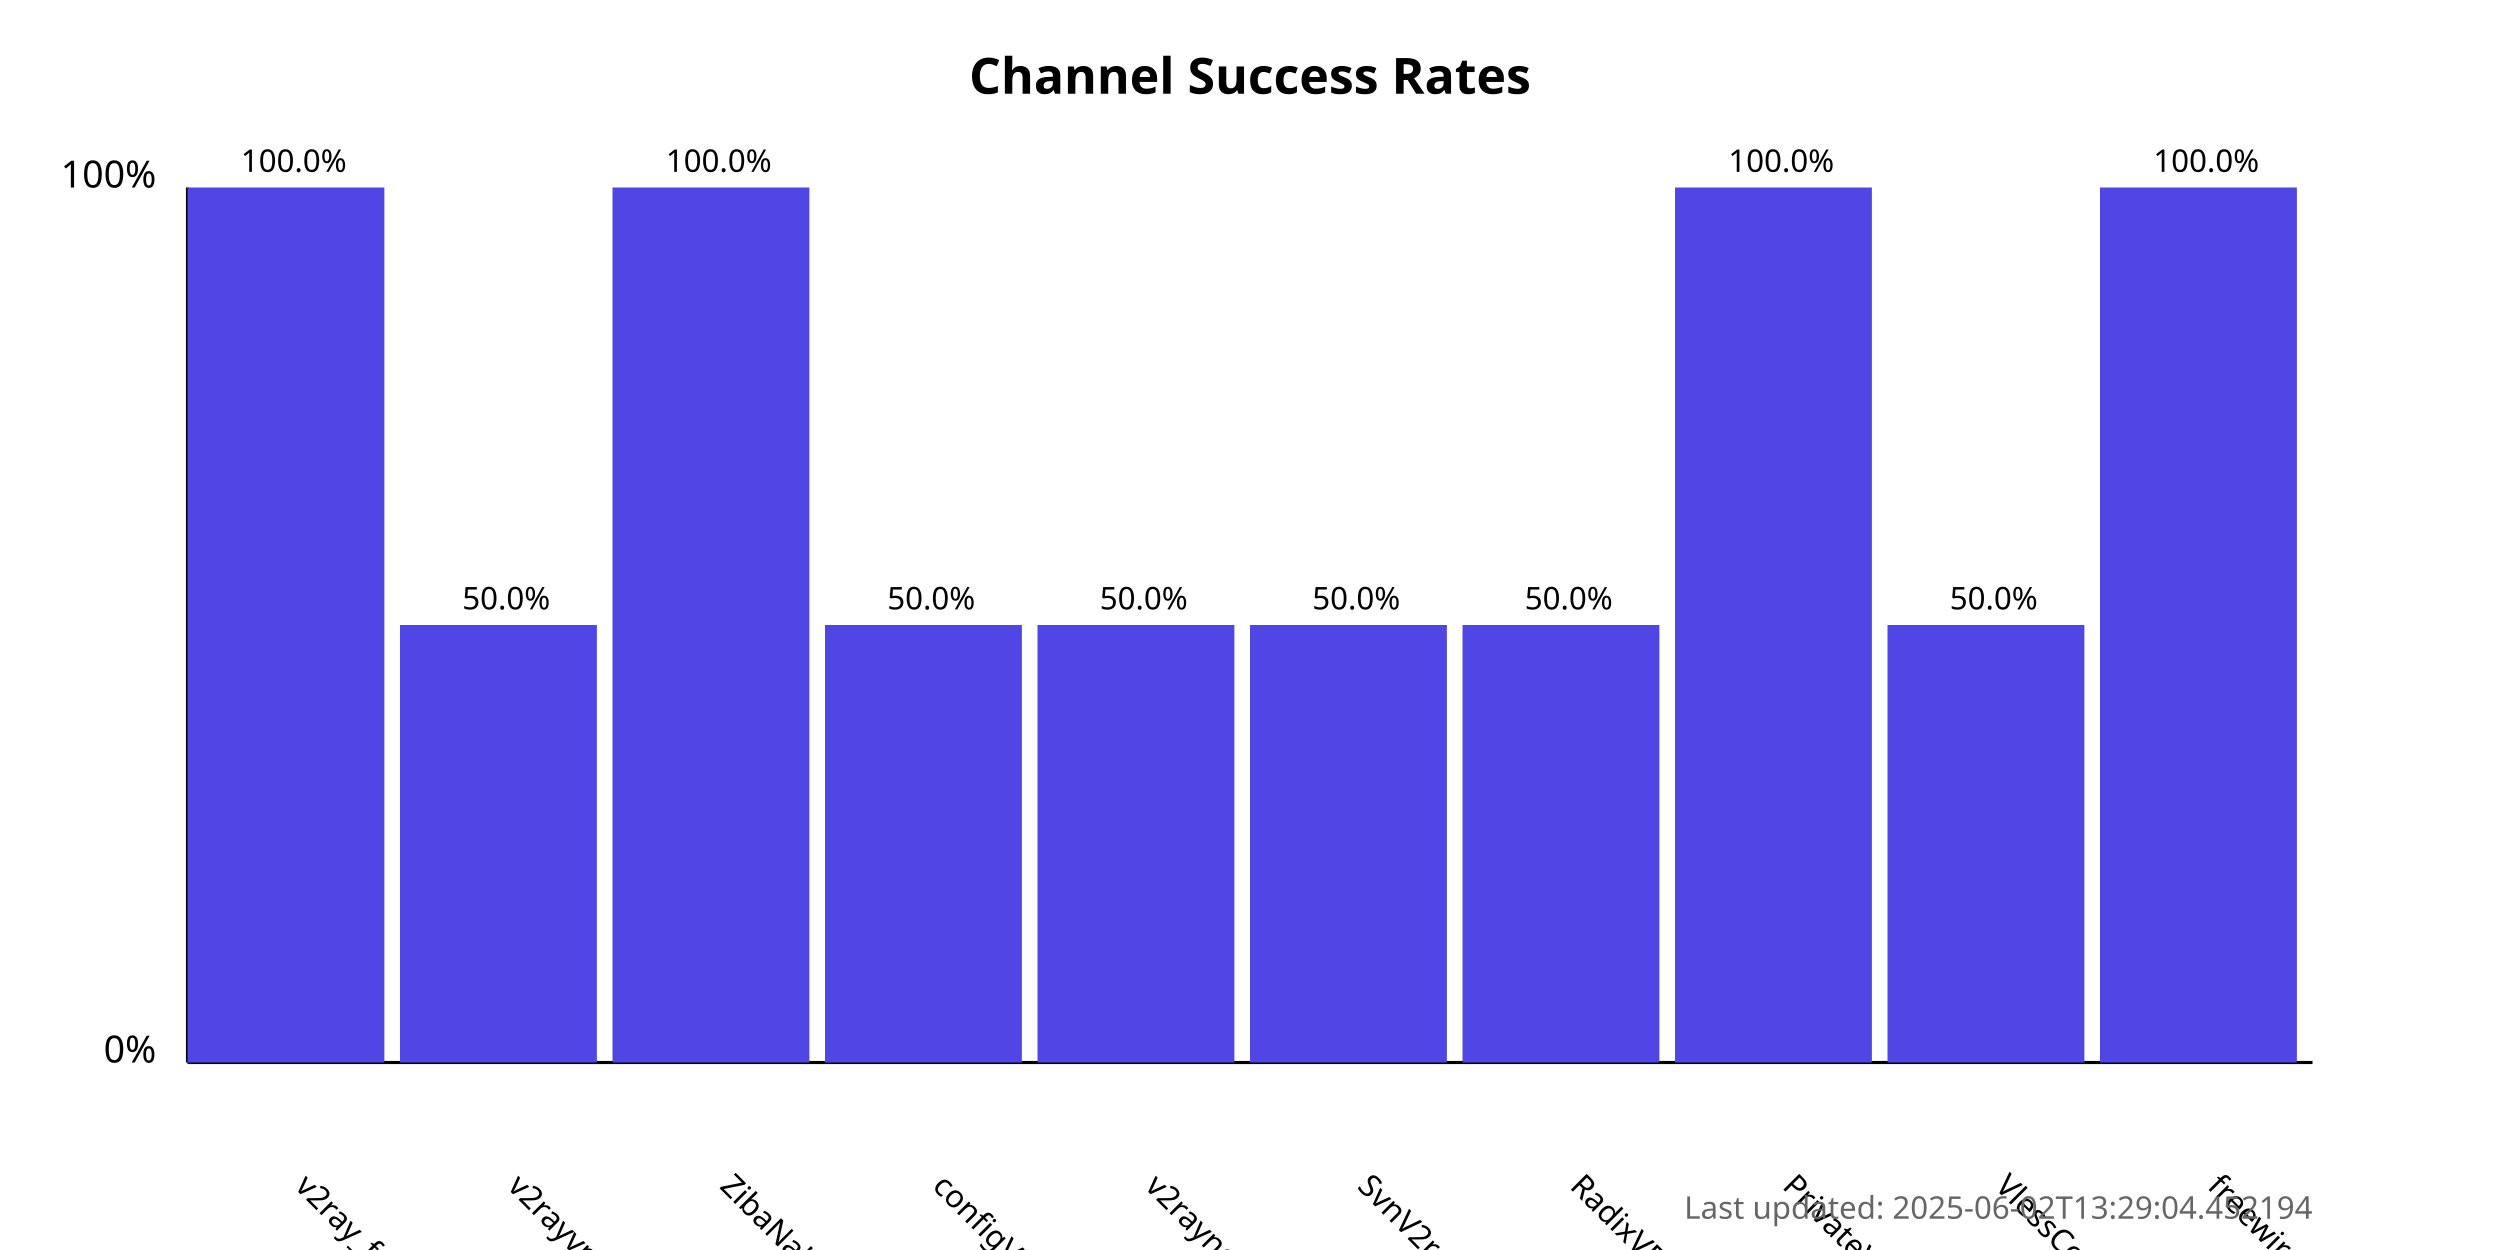
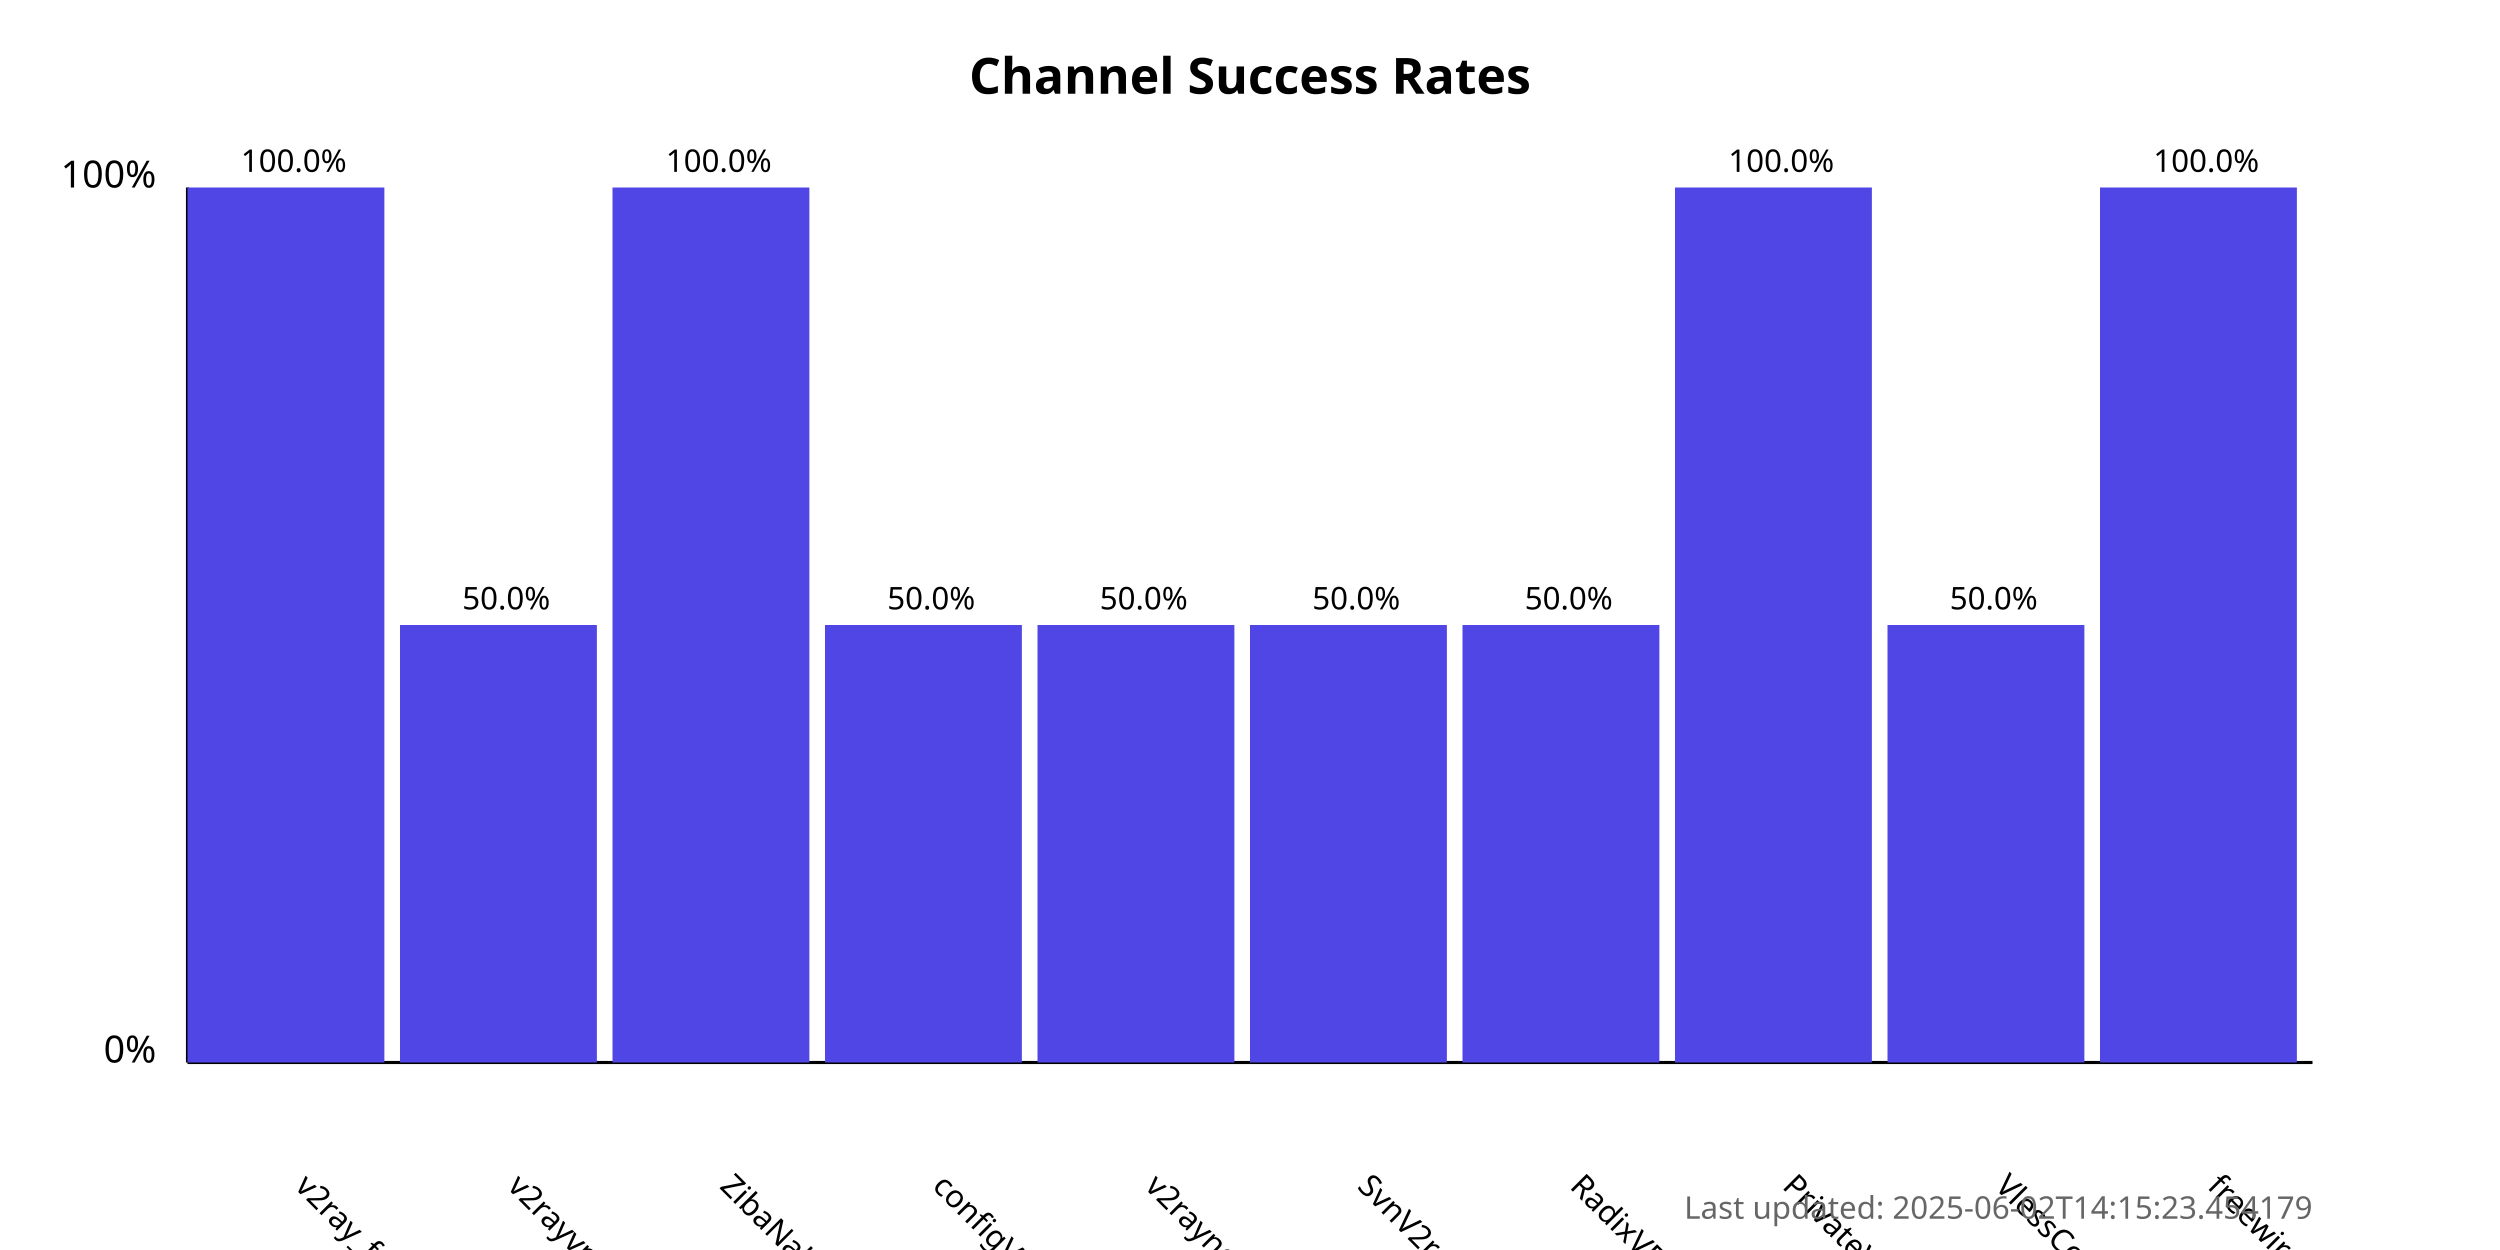
<svg xmlns="http://www.w3.org/2000/svg" width="800" height="400">
  <style>
            .chart-title { font: bold 16px sans-serif; }
            .axis-label { font: 12px sans-serif; }
            .tick-label { font: 10px sans-serif; }
            .bar { fill: #4f46e5; }
            .bar:hover { fill: #6366f1; }
            .timestamp { font: 10px sans-serif; fill: #666; }
        </style>
  <text x="400.0" y="30" text-anchor="middle" class="chart-title">
            Channel Success Rates
        </text>
  <line x1="60" y1="340" x2="60" y2="60" stroke="black" stroke-width="1" />
  <line x1="60" y1="340" x2="740" y2="340" stroke="black" stroke-width="1" />
  <text x="50" y="340" text-anchor="end" class="axis-label">0%</text>
  <text x="50" y="60" text-anchor="end" class="axis-label">100%</text>
  <g>
    <rect x="60" y="60.0" width="63.0" height="280.0" class="bar" />
    <text x="94.0" y="380" transform="rotate(45, 94.0, 380)" text-anchor="start" class="tick-label">
                v2ray_free_conf
            </text>
    <text x="94.0" y="55.0" text-anchor="middle" class="tick-label">
                100.0%
            </text>
  </g>
  <g>
    <rect x="128.0" y="200.0" width="63.0" height="140.0" class="bar" />
    <text x="162.0" y="380" transform="rotate(45, 162.0, 380)" text-anchor="start" class="tick-label">
                v2rayvpno
            </text>
    <text x="162.0" y="195.0" text-anchor="middle" class="tick-label">
                50.0%
            </text>
  </g>
  <g>
    <rect x="196.0" y="60.0" width="63.0" height="280.0" class="bar" />
    <text x="230.0" y="380" transform="rotate(45, 230.0, 380)" text-anchor="start" class="tick-label">
                ZibaNabz
            </text>
    <text x="230.0" y="55.0" text-anchor="middle" class="tick-label">
                100.0%
            </text>
  </g>
  <g>
    <rect x="264.0" y="200.0" width="63.0" height="140.0" class="bar" />
    <text x="298.0" y="380" transform="rotate(45, 298.0, 380)" text-anchor="start" class="tick-label">
                configV2rayForFree
            </text>
    <text x="298.0" y="195.0" text-anchor="middle" class="tick-label">
                50.0%
            </text>
  </g>
  <g>
    <rect x="332.0" y="200.0" width="63.0" height="140.0" class="bar" />
    <text x="366.0" y="380" transform="rotate(45, 366.0, 380)" text-anchor="start" class="tick-label">
                v2rayngvpn
            </text>
    <text x="366.0" y="195.0" text-anchor="middle" class="tick-label">
                50.0%
            </text>
  </g>
  <g>
    <rect x="400.0" y="200.0" width="63.0" height="140.0" class="bar" />
    <text x="434.0" y="380" transform="rotate(45, 434.0, 380)" text-anchor="start" class="tick-label">
                SvnV2ray
            </text>
    <text x="434.0" y="195.0" text-anchor="middle" class="tick-label">
                50.0%
            </text>
  </g>
  <g>
    <rect x="468.0" y="200.0" width="63.0" height="140.0" class="bar" />
    <text x="502.0" y="380" transform="rotate(45, 502.0, 380)" text-anchor="start" class="tick-label">
                RadixVPN
            </text>
    <text x="502.0" y="195.0" text-anchor="middle" class="tick-label">
                50.0%
            </text>
  </g>
  <g>
    <rect x="536.0" y="60.0" width="63.0" height="280.0" class="bar" />
    <text x="570.0" y="380" transform="rotate(45, 570.0, 380)" text-anchor="start" class="tick-label">
                PrivateVPNs
            </text>
    <text x="570.0" y="55.0" text-anchor="middle" class="tick-label">
                100.0%
            </text>
  </g>
  <g>
    <rect x="604.0" y="200.0" width="63.0" height="140.0" class="bar" />
    <text x="638.0" y="380" transform="rotate(45, 638.0, 380)" text-anchor="start" class="tick-label">
                VlessConfig
            </text>
    <text x="638.0" y="195.0" text-anchor="middle" class="tick-label">
                50.0%
            </text>
  </g>
  <g>
    <rect x="672.0" y="60.0" width="63.0" height="280.0" class="bar" />
    <text x="706.0" y="380" transform="rotate(45, 706.0, 380)" text-anchor="start" class="tick-label">
                freewireguard
            </text>
    <text x="706.0" y="55.0" text-anchor="middle" class="tick-label">
                100.0%
            </text>
  </g>
  <text x="740" y="390" text-anchor="end" class="timestamp">
-             Last updated: 2025-06-02T13:29:04.452194
+             Last updated: 2025-06-02T14:15:23.454179
        </text>
</svg>
